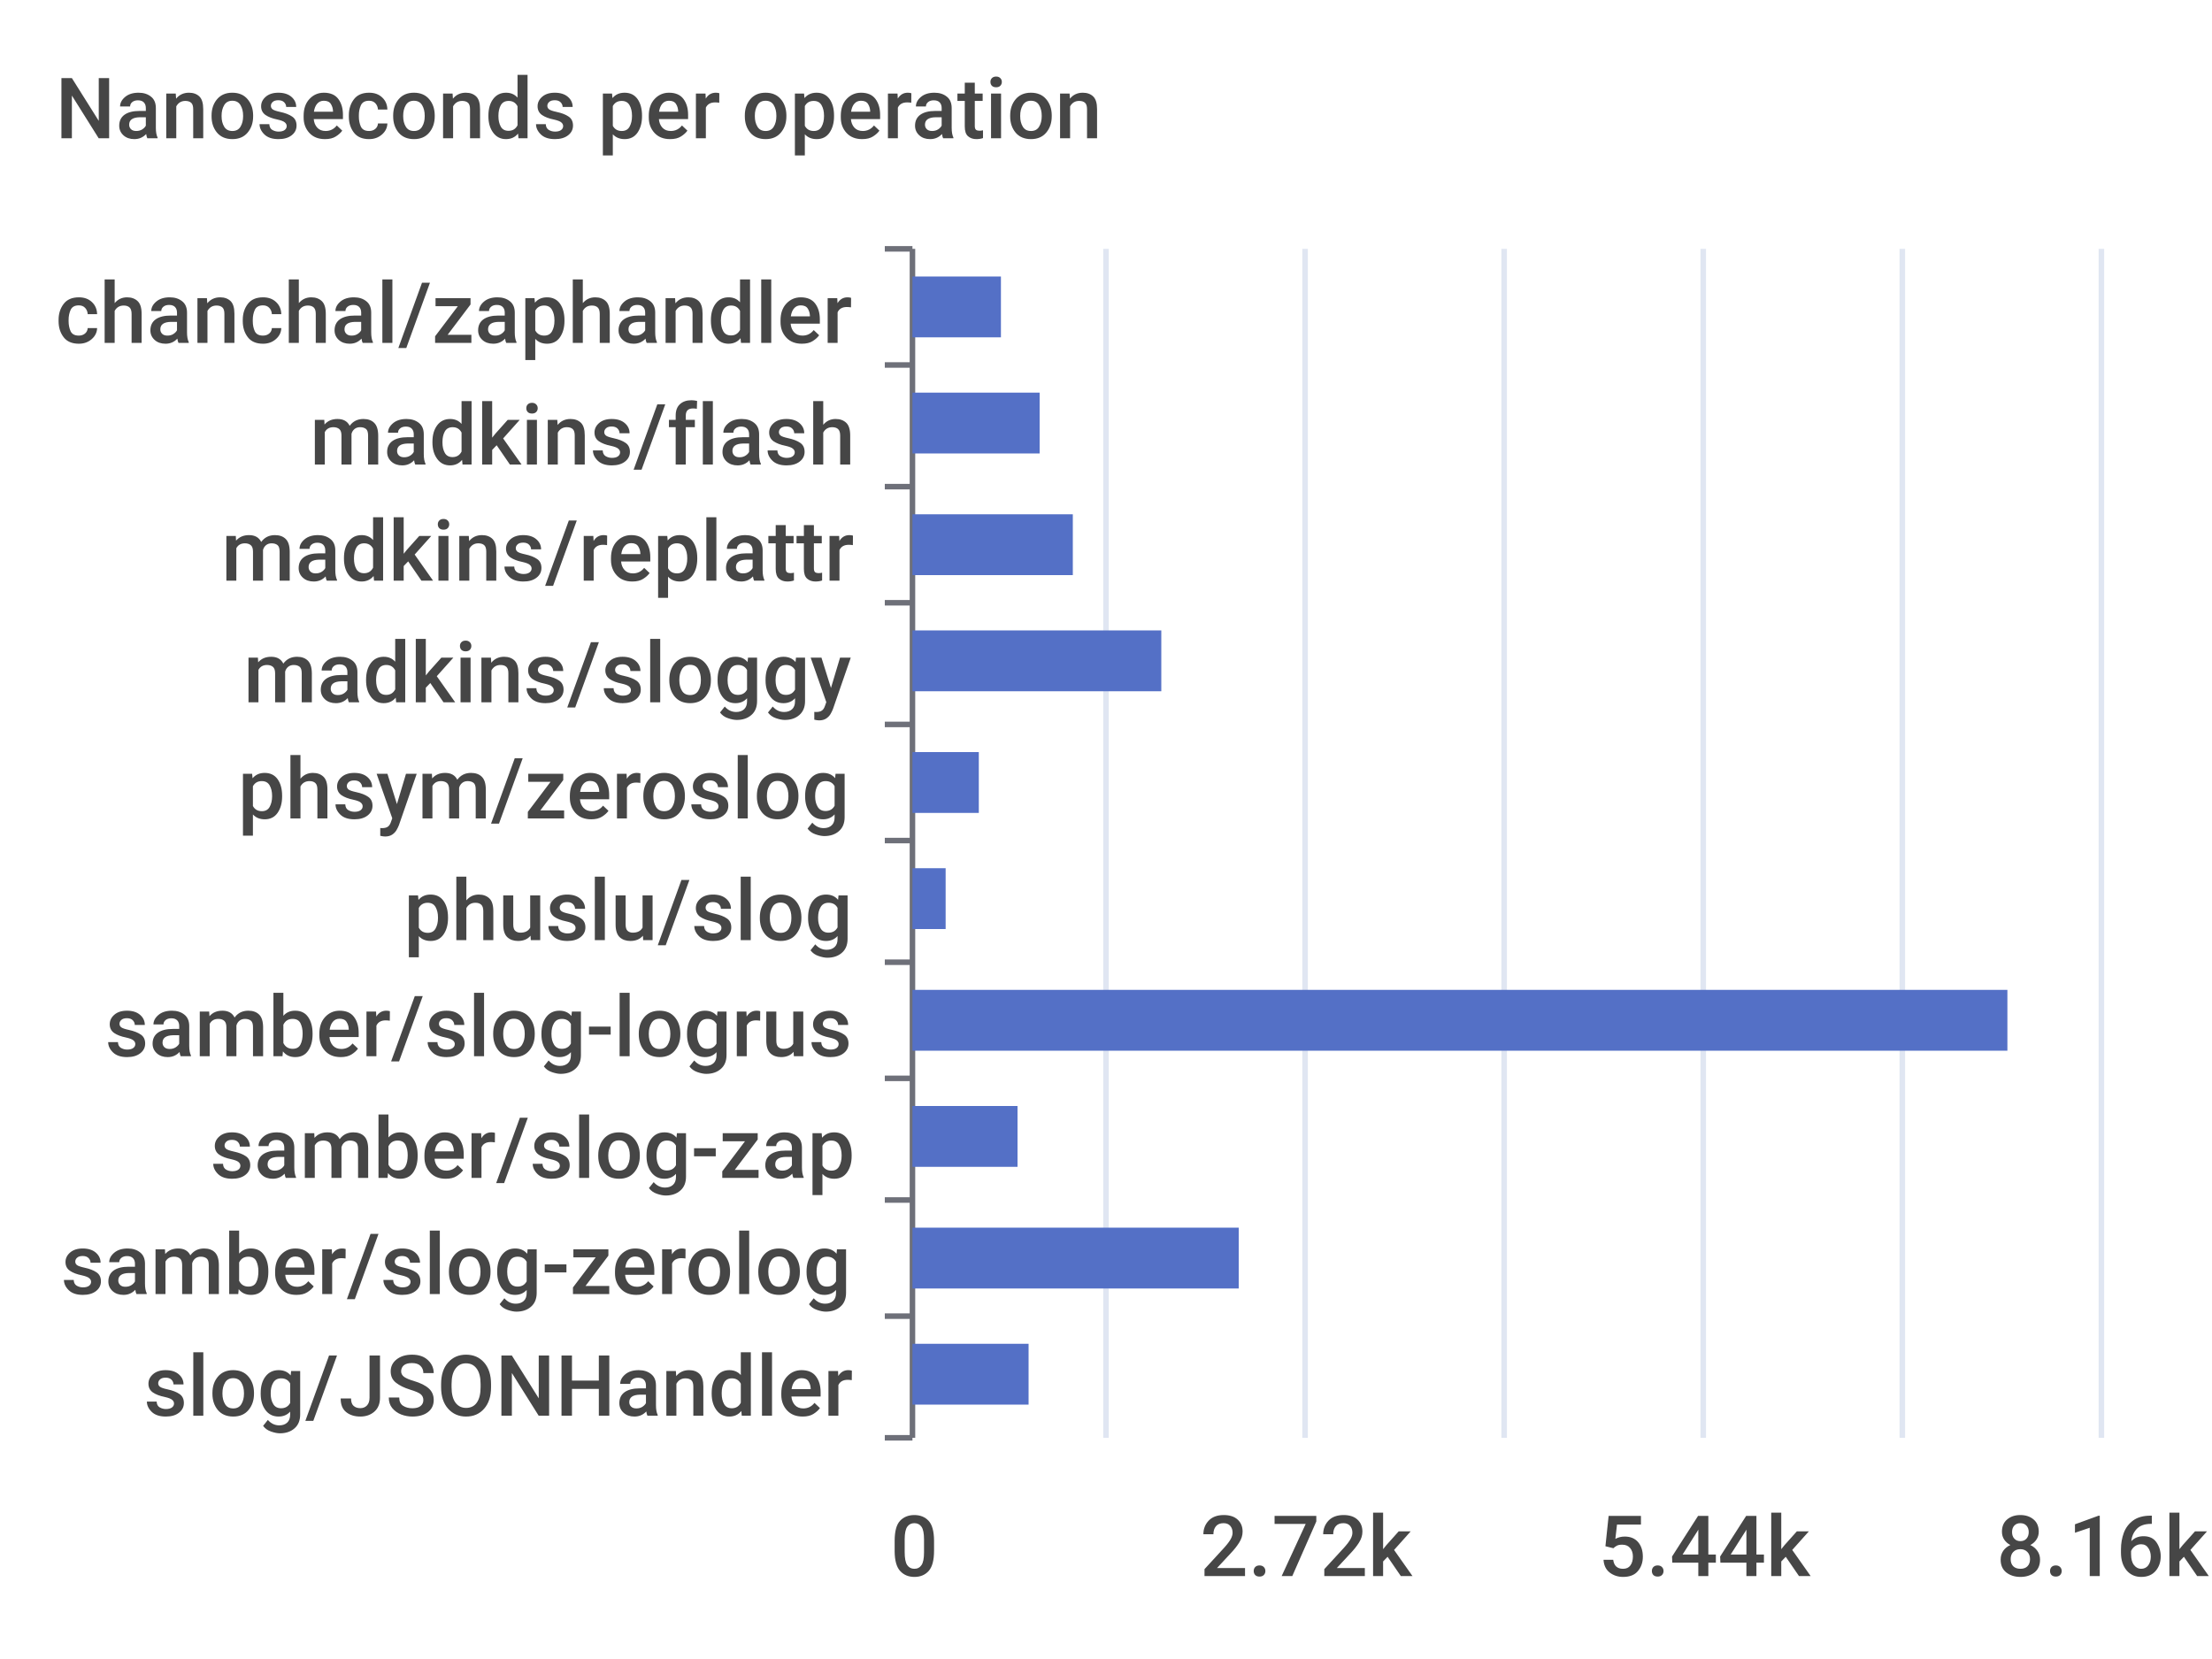
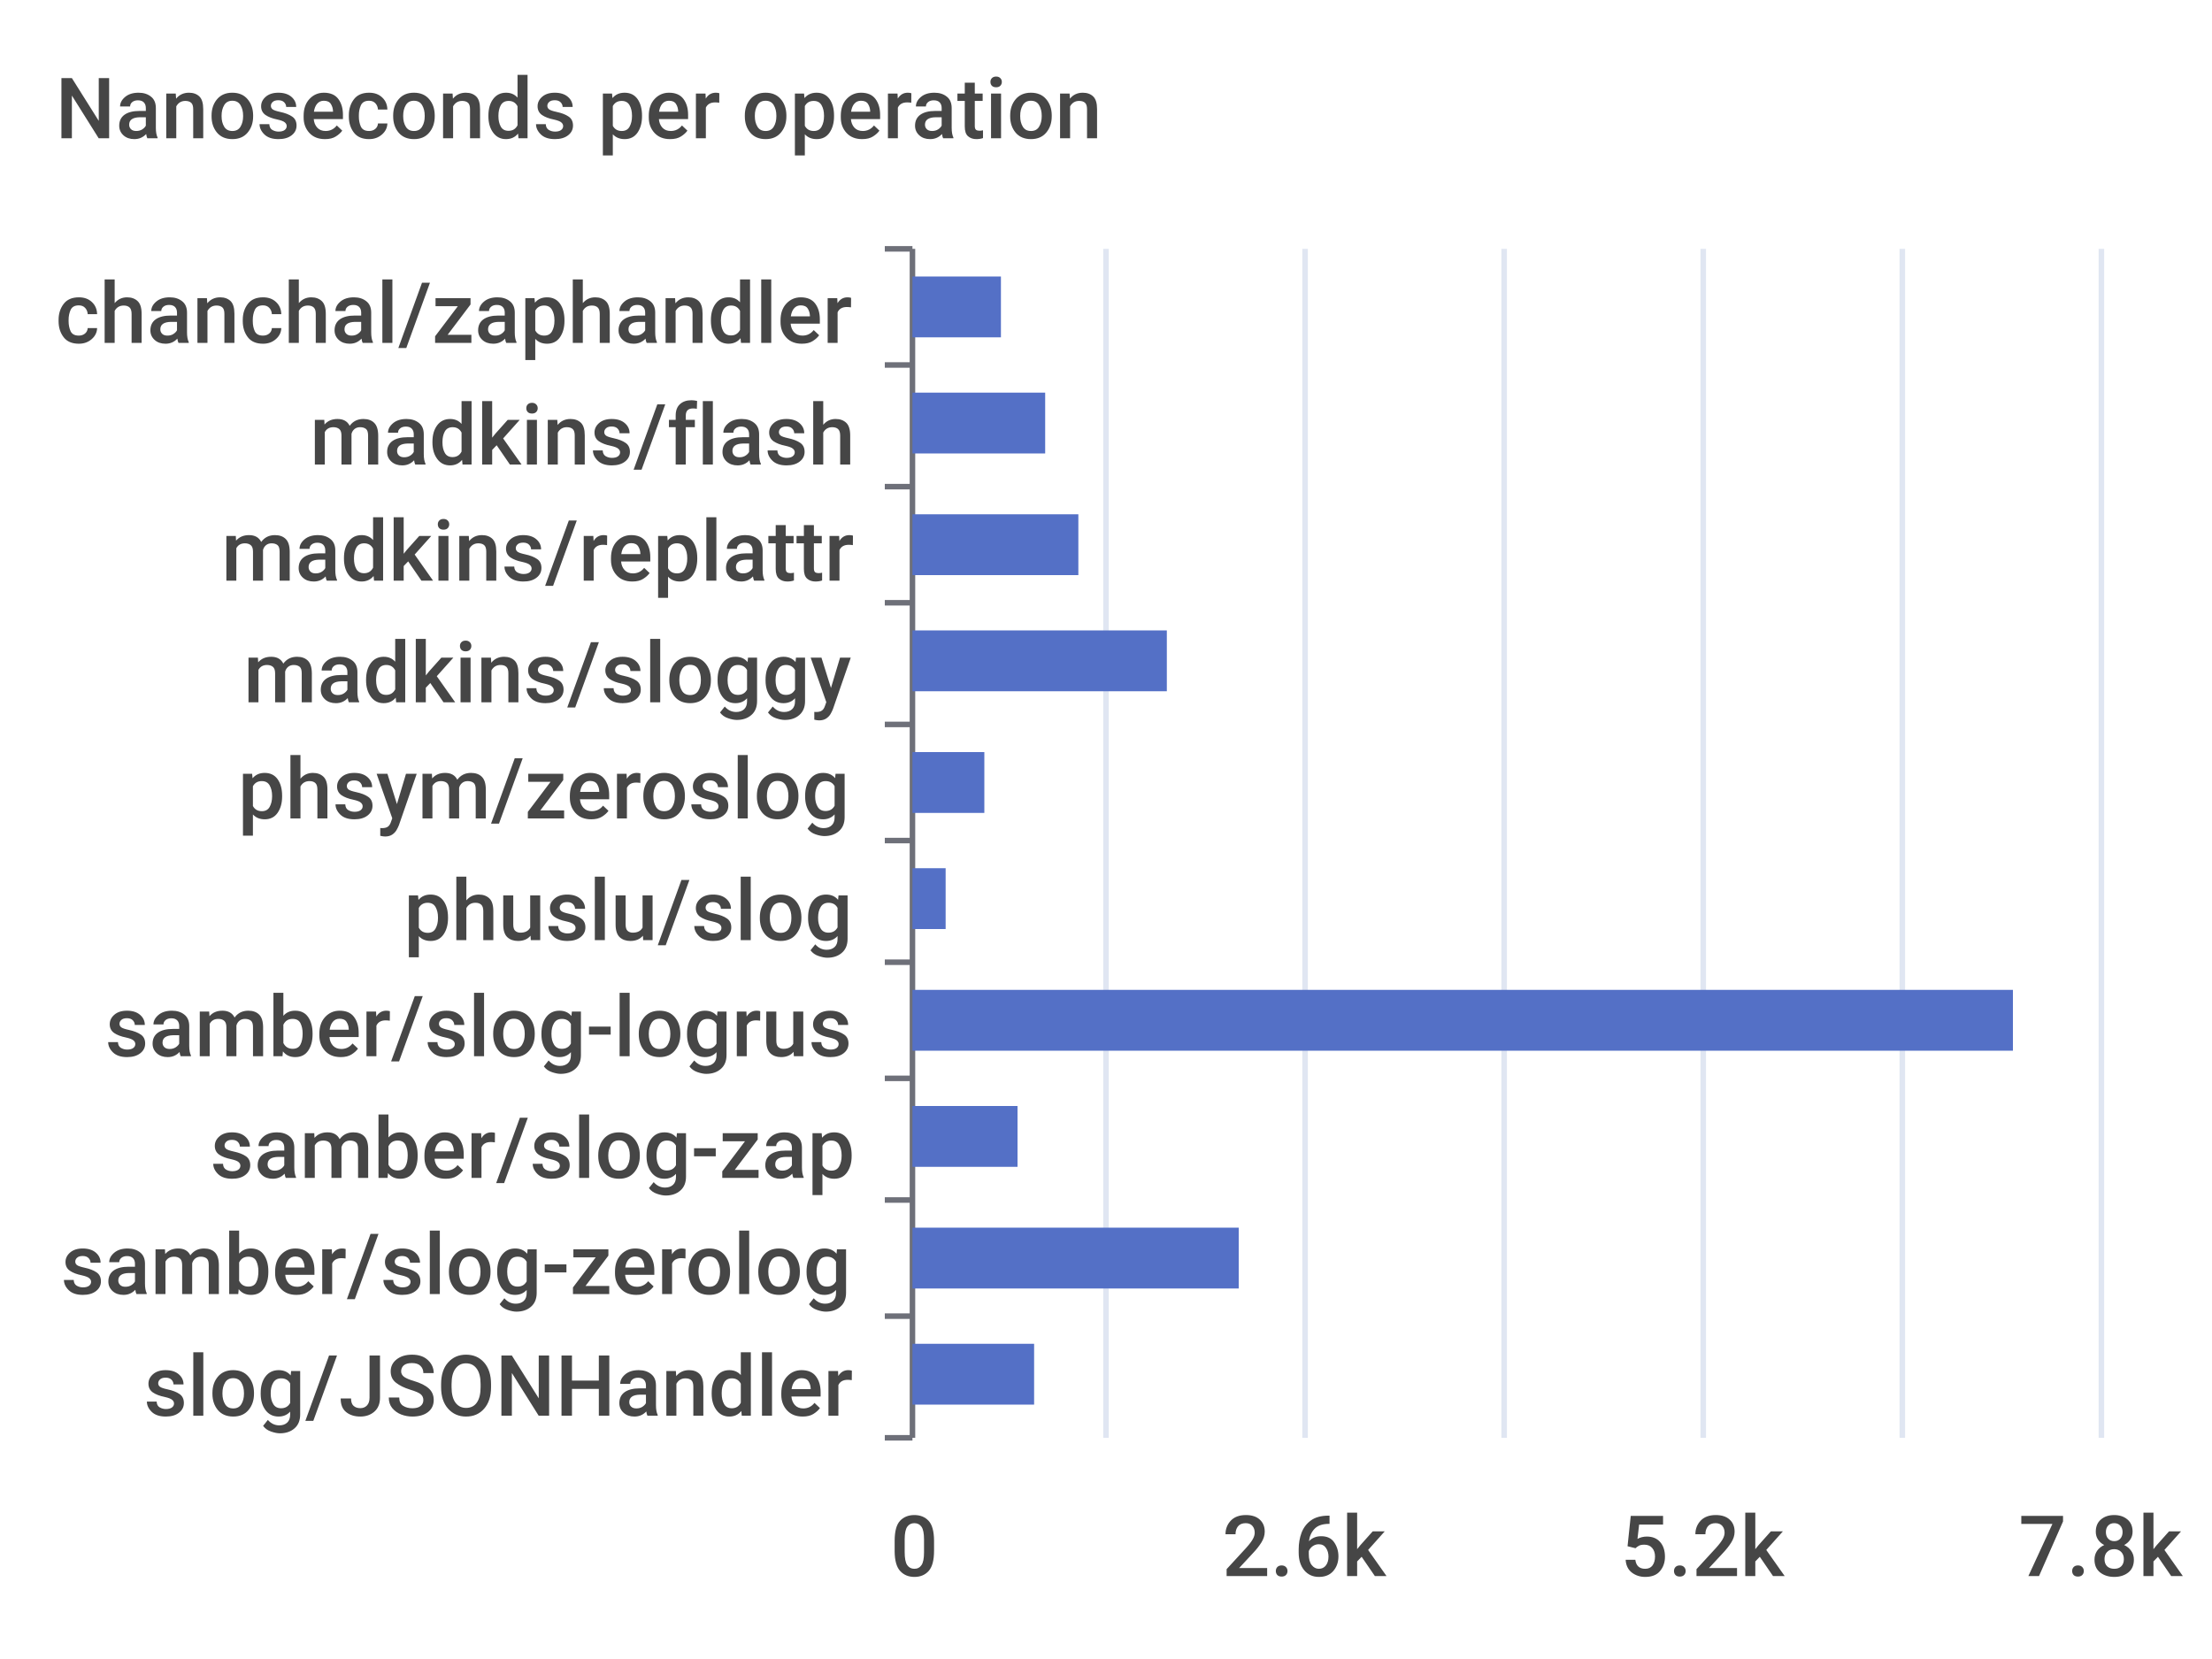
<svg xmlns="http://www.w3.org/2000/svg" width="400" height="300">\n<path d="M 0 0 L 400 0 L 400 300 L 0 300 L 0 0" style="stroke-width:0;stroke:none;fill:rgba(255,255,255,1.0)" />
  <text x="10" y="25" style="stroke-width:0;stroke:none;fill:rgba(70,70,70,1.0);font-size:15.3px;font-family:'Roboto Medium',sans-serif">Nanoseconds per operation</text>
  <path d="M 160 45 L 165 45" style="stroke-width:1;stroke:rgba(110,112,121,1.0);fill:none" />
  <path d="M 160 66 L 165 66" style="stroke-width:1;stroke:rgba(110,112,121,1.0);fill:none" />
  <path d="M 160 88 L 165 88" style="stroke-width:1;stroke:rgba(110,112,121,1.0);fill:none" />
  <path d="M 160 109 L 165 109" style="stroke-width:1;stroke:rgba(110,112,121,1.0);fill:none" />
  <path d="M 160 131 L 165 131" style="stroke-width:1;stroke:rgba(110,112,121,1.0);fill:none" />
  <path d="M 160 152 L 165 152" style="stroke-width:1;stroke:rgba(110,112,121,1.0);fill:none" />
  <path d="M 160 174 L 165 174" style="stroke-width:1;stroke:rgba(110,112,121,1.0);fill:none" />
  <path d="M 160 195 L 165 195" style="stroke-width:1;stroke:rgba(110,112,121,1.0);fill:none" />
  <path d="M 160 217 L 165 217" style="stroke-width:1;stroke:rgba(110,112,121,1.0);fill:none" />
  <path d="M 160 238 L 165 238" style="stroke-width:1;stroke:rgba(110,112,121,1.0);fill:none" />
  <path d="M 160 260 L 165 260" style="stroke-width:1;stroke:rgba(110,112,121,1.0);fill:none" />
  <path d="M 165 45 L 165 260" style="stroke-width:1;stroke:rgba(110,112,121,1.0);fill:none" />
  <text x="10" y="62" style="stroke-width:0;stroke:none;fill:rgba(70,70,70,1.0);font-size:15.3px;font-family:'Roboto Medium',sans-serif">chanchal/zaphandler</text>
  <text x="56" y="84" style="stroke-width:0;stroke:none;fill:rgba(70,70,70,1.0);font-size:15.3px;font-family:'Roboto Medium',sans-serif">madkins/flash</text>
  <text x="40" y="105" style="stroke-width:0;stroke:none;fill:rgba(70,70,70,1.0);font-size:15.3px;font-family:'Roboto Medium',sans-serif">madkins/replattr</text>
  <text x="44" y="127" style="stroke-width:0;stroke:none;fill:rgba(70,70,70,1.0);font-size:15.3px;font-family:'Roboto Medium',sans-serif">madkins/sloggy</text>
  <text x="43" y="148" style="stroke-width:0;stroke:none;fill:rgba(70,70,70,1.0);font-size:15.3px;font-family:'Roboto Medium',sans-serif">phsym/zeroslog</text>
  <text x="73" y="170" style="stroke-width:0;stroke:none;fill:rgba(70,70,70,1.0);font-size:15.3px;font-family:'Roboto Medium',sans-serif">phuslu/slog</text>
  <text x="19" y="191" style="stroke-width:0;stroke:none;fill:rgba(70,70,70,1.0);font-size:15.3px;font-family:'Roboto Medium',sans-serif">samber/slog-logrus</text>
  <text x="38" y="213" style="stroke-width:0;stroke:none;fill:rgba(70,70,70,1.0);font-size:15.3px;font-family:'Roboto Medium',sans-serif">samber/slog-zap</text>
  <text x="11" y="234" style="stroke-width:0;stroke:none;fill:rgba(70,70,70,1.0);font-size:15.3px;font-family:'Roboto Medium',sans-serif">samber/slog-zerolog</text>
  <text x="26" y="256" style="stroke-width:0;stroke:none;fill:rgba(70,70,70,1.0);font-size:15.3px;font-family:'Roboto Medium',sans-serif">slog/JSONHandler</text>
  <text x="161" y="285" style="stroke-width:0;stroke:none;fill:rgba(70,70,70,1.0);font-size:15.3px;font-family:'Roboto Medium',sans-serif">0</text>
-   <text x="217" y="285" style="stroke-width:0;stroke:none;fill:rgba(70,70,70,1.0);font-size:15.3px;font-family:'Roboto Medium',sans-serif">2.72k</text>
-   <text x="289" y="285" style="stroke-width:0;stroke:none;fill:rgba(70,70,70,1.0);font-size:15.3px;font-family:'Roboto Medium',sans-serif">5.44k</text>
-   <text x="361" y="285" style="stroke-width:0;stroke:none;fill:rgba(70,70,70,1.0);font-size:15.3px;font-family:'Roboto Medium',sans-serif">8.16k</text>
+   <text x="221" y="285" style="stroke-width:0;stroke:none;fill:rgba(70,70,70,1.0);font-size:15.3px;font-family:'Roboto Medium',sans-serif">2.6k</text>
+   <text x="293" y="285" style="stroke-width:0;stroke:none;fill:rgba(70,70,70,1.0);font-size:15.3px;font-family:'Roboto Medium',sans-serif">5.2k</text>
+   <text x="365" y="285" style="stroke-width:0;stroke:none;fill:rgba(70,70,70,1.0);font-size:15.3px;font-family:'Roboto Medium',sans-serif">7.8k</text>
  <path d="M 200 45 L 200 260" style="stroke-width:1;stroke:rgba(224,230,242,1.0);fill:none" />
  <path d="M 236 45 L 236 260" style="stroke-width:1;stroke:rgba(224,230,242,1.0);fill:none" />
  <path d="M 272 45 L 272 260" style="stroke-width:1;stroke:rgba(224,230,242,1.0);fill:none" />
  <path d="M 308 45 L 308 260" style="stroke-width:1;stroke:rgba(224,230,242,1.0);fill:none" />
  <path d="M 344 45 L 344 260" style="stroke-width:1;stroke:rgba(224,230,242,1.0);fill:none" />
  <path d="M 380 45 L 380 260" style="stroke-width:1;stroke:rgba(224,230,242,1.0);fill:none" />
-   <path d="M 165 243 L 186 243 L 186 254 L 165 254 L 165 243" style="stroke-width:0;stroke:none;fill:rgba(84,112,198,1.0)" />
+   <path d="M 165 243 L 187 243 L 187 254 L 165 254 L 165 243" style="stroke-width:0;stroke:none;fill:rgba(84,112,198,1.0)" />
  <path d="M 165 222 L 224 222 L 224 233 L 165 233 L 165 222" style="stroke-width:0;stroke:none;fill:rgba(84,112,198,1.0)" />
  <path d="M 165 200 L 184 200 L 184 211 L 165 211 L 165 200" style="stroke-width:0;stroke:none;fill:rgba(84,112,198,1.0)" />
-   <path d="M 165 179 L 363 179 L 363 190 L 165 190 L 165 179" style="stroke-width:0;stroke:none;fill:rgba(84,112,198,1.0)" />
+   <path d="M 165 179 L 364 179 L 364 190 L 165 190 L 165 179" style="stroke-width:0;stroke:none;fill:rgba(84,112,198,1.0)" />
  <path d="M 165 157 L 171 157 L 171 168 L 165 168 L 165 157" style="stroke-width:0;stroke:none;fill:rgba(84,112,198,1.0)" />
-   <path d="M 165 136 L 177 136 L 177 147 L 165 147 L 165 136" style="stroke-width:0;stroke:none;fill:rgba(84,112,198,1.0)" />
-   <path d="M 165 114 L 210 114 L 210 125 L 165 125 L 165 114" style="stroke-width:0;stroke:none;fill:rgba(84,112,198,1.0)" />
-   <path d="M 165 93 L 194 93 L 194 104 L 165 104 L 165 93" style="stroke-width:0;stroke:none;fill:rgba(84,112,198,1.0)" />
-   <path d="M 165 71 L 188 71 L 188 82 L 165 82 L 165 71" style="stroke-width:0;stroke:none;fill:rgba(84,112,198,1.0)" />
+   <path d="M 165 136 L 178 136 L 178 147 L 165 147 L 165 136" style="stroke-width:0;stroke:none;fill:rgba(84,112,198,1.0)" />
+   <path d="M 165 114 L 211 114 L 211 125 L 165 125 L 165 114" style="stroke-width:0;stroke:none;fill:rgba(84,112,198,1.0)" />
+   <path d="M 165 93 L 195 93 L 195 104 L 165 104 L 165 93" style="stroke-width:0;stroke:none;fill:rgba(84,112,198,1.0)" />
+   <path d="M 165 71 L 189 71 L 189 82 L 165 82 L 165 71" style="stroke-width:0;stroke:none;fill:rgba(84,112,198,1.0)" />
  <path d="M 165 50 L 181 50 L 181 61 L 165 61 L 165 50" style="stroke-width:0;stroke:none;fill:rgba(84,112,198,1.0)" />
</svg>
